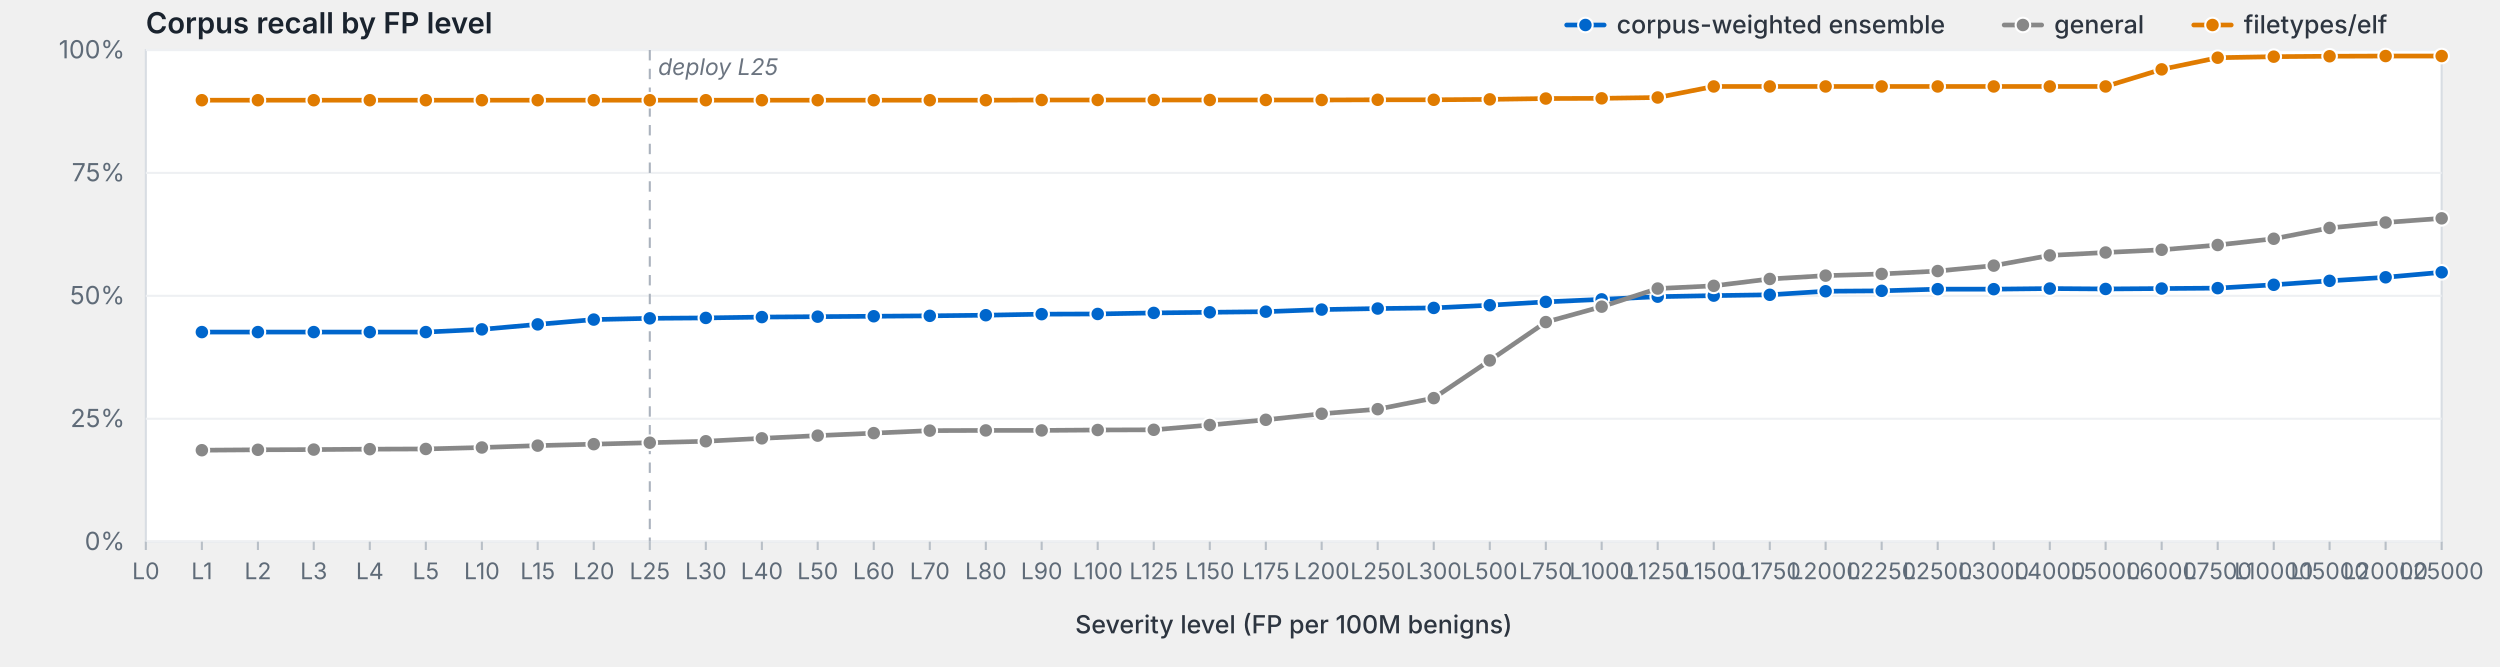
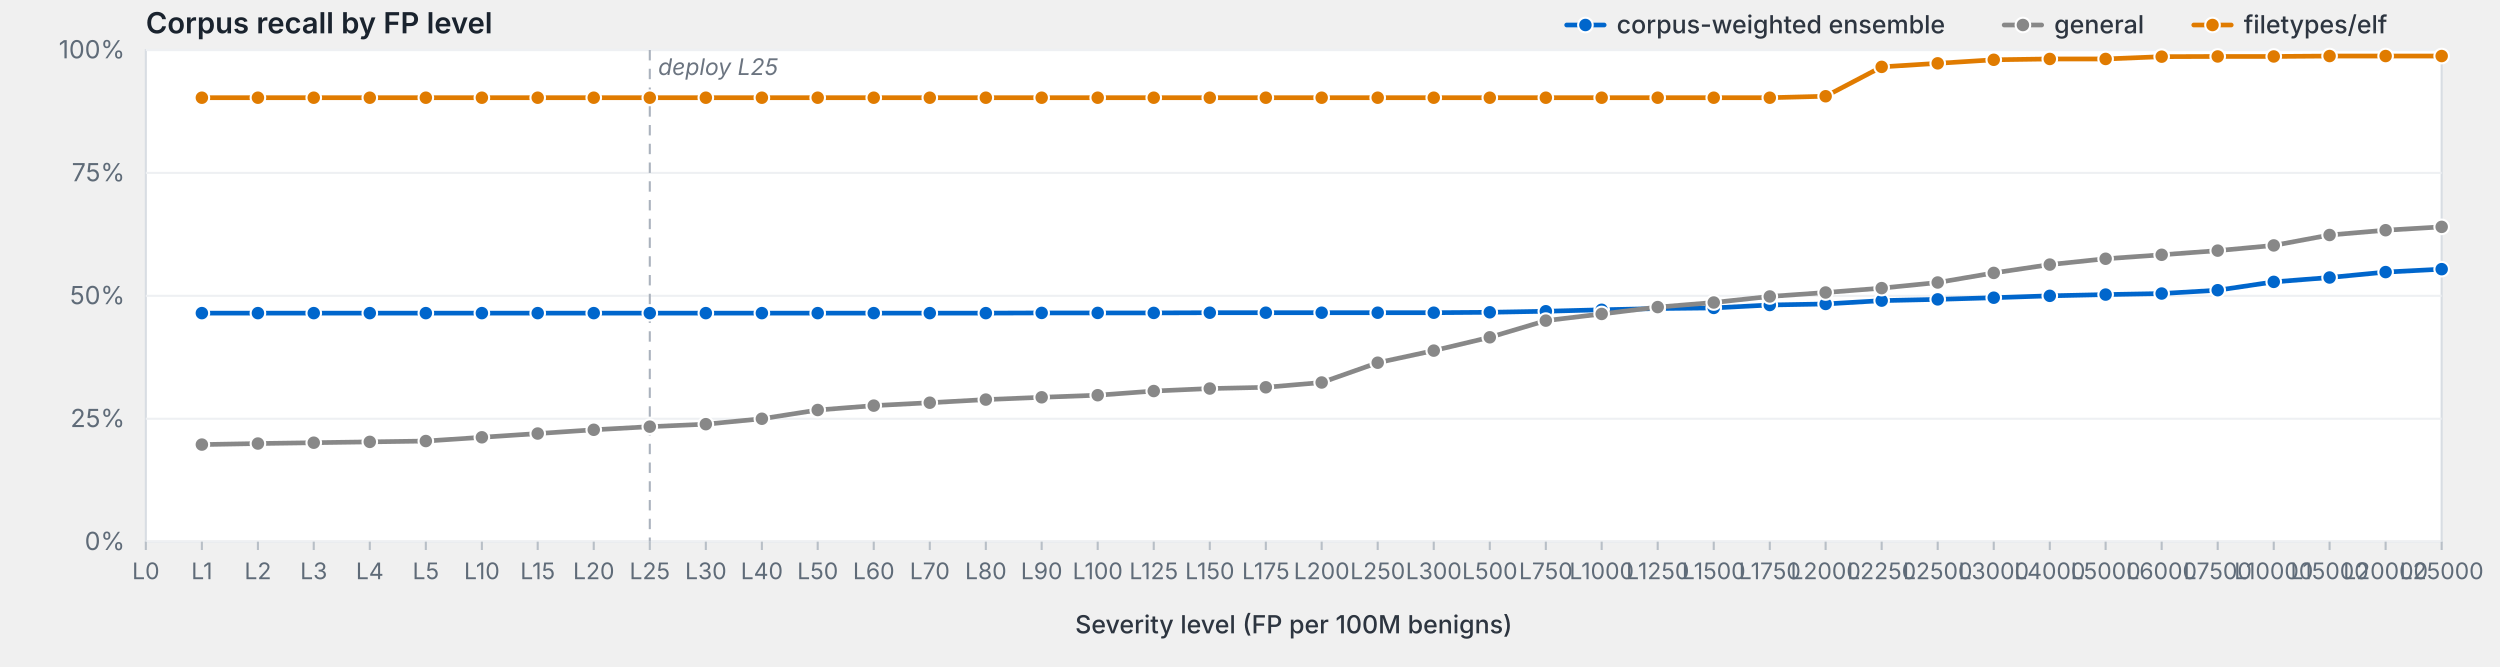
<svg xmlns="http://www.w3.org/2000/svg" viewBox="0 0 1200 320" width="1200" height="320" preserveAspectRatio="xMidYMid meet" role="img" aria-label="Corpus recall by FP level">
  <style>svg { background: #fdfdfd; }.frame { fill: #fff; stroke: #d8dde3; stroke-width: 1; }.grid { stroke: #eef0f3; stroke-width: 1; }.tick { stroke: #b8bfc7; stroke-width: 1; }.axis-label { fill: #5f6b78; font-family: -apple-system, BlinkMacSystemFont, "Segoe UI", system-ui, sans-serif; font-size: 12px; }.x-label { fill: #5f6b78; font-family: -apple-system, BlinkMacSystemFont, "Segoe UI", system-ui, sans-serif; font-size: 11px; }.axis-title { fill: #2d3540; font-family: -apple-system, BlinkMacSystemFont, "Segoe UI", system-ui, sans-serif; font-size: 12px; font-weight: 500; }.title { fill: #1a232e; font-family: -apple-system, BlinkMacSystemFont, "Segoe UI", system-ui, sans-serif; font-size: 14px; font-weight: 600; }.deploy-marker { stroke: #aab2bd; stroke-width: 1; stroke-dasharray: 5,4; }.deploy-label { fill: #6b7480; font-family: -apple-system, BlinkMacSystemFont, "Segoe UI", system-ui, sans-serif; font-size: 11px; font-style: italic; }.curve { fill: none; stroke-width: 2.25; stroke-linejoin: round; stroke-linecap: round; }.marker { stroke: #fff; stroke-width: 1; }.legend-text { fill: #2d3540; font-family: -apple-system, BlinkMacSystemFont, "Segoe UI", system-ui, sans-serif; font-size: 12px; font-weight: 500; }</style>
  <text class="title" x="70" y="16">Corpus recall by FP level</text>
  <rect class="frame" x="70" y="24" width="1102" height="236" />
  <line class="grid" x1="70" y1="260.0" x2="1172" y2="260.0" />
  <text class="axis-label" x="60" y="264.0" text-anchor="end">0%</text>
  <line class="grid" x1="70" y1="201.0" x2="1172" y2="201.0" />
  <text class="axis-label" x="60" y="205.0" text-anchor="end">25%</text>
  <line class="grid" x1="70" y1="142.0" x2="1172" y2="142.0" />
  <text class="axis-label" x="60" y="146.0" text-anchor="end">50%</text>
  <line class="grid" x1="70" y1="83.0" x2="1172" y2="83.0" />
  <text class="axis-label" x="60" y="87.0" text-anchor="end">75%</text>
  <line class="grid" x1="70" y1="24.0" x2="1172" y2="24.0" />
  <text class="axis-label" x="60" y="28.0" text-anchor="end">100%</text>
  <line class="deploy-marker" x1="311.9" y1="24" x2="311.9" y2="260" />
  <text class="deploy-label" x="315.9" y="36" text-anchor="start">deploy L25</text>
  <line class="tick" x1="70.0" y1="260" x2="70.0" y2="264" />
  <text class="x-label" x="70.0" y="278" text-anchor="middle">L0</text>
  <line class="tick" x1="96.9" y1="260" x2="96.9" y2="264" />
  <text class="x-label" x="96.9" y="278" text-anchor="middle">L1</text>
  <line class="tick" x1="123.8" y1="260" x2="123.8" y2="264" />
  <text class="x-label" x="123.8" y="278" text-anchor="middle">L2</text>
  <line class="tick" x1="150.6" y1="260" x2="150.6" y2="264" />
  <text class="x-label" x="150.6" y="278" text-anchor="middle">L3</text>
  <line class="tick" x1="177.5" y1="260" x2="177.5" y2="264" />
  <text class="x-label" x="177.5" y="278" text-anchor="middle">L4</text>
  <line class="tick" x1="204.4" y1="260" x2="204.4" y2="264" />
  <text class="x-label" x="204.4" y="278" text-anchor="middle">L5</text>
  <line class="tick" x1="231.3" y1="260" x2="231.3" y2="264" />
  <text class="x-label" x="231.3" y="278" text-anchor="middle">L10</text>
  <line class="tick" x1="258.1" y1="260" x2="258.1" y2="264" />
  <text class="x-label" x="258.1" y="278" text-anchor="middle">L15</text>
  <line class="tick" x1="285.0" y1="260" x2="285.0" y2="264" />
  <text class="x-label" x="285.0" y="278" text-anchor="middle">L20</text>
  <line class="tick" x1="311.9" y1="260" x2="311.9" y2="264" />
  <text class="x-label" x="311.9" y="278" text-anchor="middle">L25</text>
  <line class="tick" x1="338.8" y1="260" x2="338.8" y2="264" />
  <text class="x-label" x="338.8" y="278" text-anchor="middle">L30</text>
  <line class="tick" x1="365.7" y1="260" x2="365.7" y2="264" />
  <text class="x-label" x="365.7" y="278" text-anchor="middle">L40</text>
  <line class="tick" x1="392.5" y1="260" x2="392.5" y2="264" />
  <text class="x-label" x="392.5" y="278" text-anchor="middle">L50</text>
  <line class="tick" x1="419.4" y1="260" x2="419.4" y2="264" />
  <text class="x-label" x="419.4" y="278" text-anchor="middle">L60</text>
  <line class="tick" x1="446.3" y1="260" x2="446.3" y2="264" />
  <text class="x-label" x="446.3" y="278" text-anchor="middle">L70</text>
  <line class="tick" x1="473.2" y1="260" x2="473.2" y2="264" />
  <text class="x-label" x="473.2" y="278" text-anchor="middle">L80</text>
  <line class="tick" x1="500.0" y1="260" x2="500.0" y2="264" />
  <text class="x-label" x="500.0" y="278" text-anchor="middle">L90</text>
  <line class="tick" x1="526.9" y1="260" x2="526.9" y2="264" />
  <text class="x-label" x="526.9" y="278" text-anchor="middle">L100</text>
  <line class="tick" x1="553.8" y1="260" x2="553.8" y2="264" />
  <text class="x-label" x="553.8" y="278" text-anchor="middle">L125</text>
  <line class="tick" x1="580.7" y1="260" x2="580.7" y2="264" />
  <text class="x-label" x="580.7" y="278" text-anchor="middle">L150</text>
  <line class="tick" x1="607.6" y1="260" x2="607.6" y2="264" />
  <text class="x-label" x="607.6" y="278" text-anchor="middle">L175</text>
  <line class="tick" x1="634.4" y1="260" x2="634.4" y2="264" />
  <text class="x-label" x="634.4" y="278" text-anchor="middle">L200</text>
  <line class="tick" x1="661.3" y1="260" x2="661.3" y2="264" />
  <text class="x-label" x="661.3" y="278" text-anchor="middle">L250</text>
  <line class="tick" x1="688.2" y1="260" x2="688.2" y2="264" />
  <text class="x-label" x="688.2" y="278" text-anchor="middle">L300</text>
  <line class="tick" x1="715.1" y1="260" x2="715.1" y2="264" />
  <text class="x-label" x="715.1" y="278" text-anchor="middle">L500</text>
  <line class="tick" x1="742.0" y1="260" x2="742.0" y2="264" />
  <text class="x-label" x="742.0" y="278" text-anchor="middle">L750</text>
  <line class="tick" x1="768.8" y1="260" x2="768.8" y2="264" />
  <text class="x-label" x="768.8" y="278" text-anchor="middle">L1000</text>
  <line class="tick" x1="795.7" y1="260" x2="795.7" y2="264" />
  <text class="x-label" x="795.7" y="278" text-anchor="middle">L1250</text>
  <line class="tick" x1="822.6" y1="260" x2="822.6" y2="264" />
  <text class="x-label" x="822.6" y="278" text-anchor="middle">L1500</text>
  <line class="tick" x1="849.5" y1="260" x2="849.5" y2="264" />
  <text class="x-label" x="849.5" y="278" text-anchor="middle">L1750</text>
  <line class="tick" x1="876.3" y1="260" x2="876.3" y2="264" />
  <text class="x-label" x="876.3" y="278" text-anchor="middle">L2000</text>
  <line class="tick" x1="903.2" y1="260" x2="903.2" y2="264" />
  <text class="x-label" x="903.2" y="278" text-anchor="middle">L2250</text>
  <line class="tick" x1="930.1" y1="260" x2="930.1" y2="264" />
  <text class="x-label" x="930.1" y="278" text-anchor="middle">L2500</text>
  <line class="tick" x1="957.0" y1="260" x2="957.0" y2="264" />
  <text class="x-label" x="957.0" y="278" text-anchor="middle">L3000</text>
  <line class="tick" x1="983.9" y1="260" x2="983.9" y2="264" />
  <text class="x-label" x="983.9" y="278" text-anchor="middle">L4000</text>
  <line class="tick" x1="1010.7" y1="260" x2="1010.7" y2="264" />
  <text class="x-label" x="1010.7" y="278" text-anchor="middle">L5000</text>
  <line class="tick" x1="1037.6" y1="260" x2="1037.6" y2="264" />
  <text class="x-label" x="1037.6" y="278" text-anchor="middle">L6000</text>
  <line class="tick" x1="1064.5" y1="260" x2="1064.5" y2="264" />
  <text class="x-label" x="1064.5" y="278" text-anchor="middle">L7500</text>
  <line class="tick" x1="1091.4" y1="260" x2="1091.4" y2="264" />
  <text class="x-label" x="1091.4" y="278" text-anchor="middle">L10000</text>
  <line class="tick" x1="1118.2" y1="260" x2="1118.2" y2="264" />
  <text class="x-label" x="1118.2" y="278" text-anchor="middle">L15000</text>
  <line class="tick" x1="1145.1" y1="260" x2="1145.1" y2="264" />
  <text class="x-label" x="1145.1" y="278" text-anchor="middle">L20000</text>
  <line class="tick" x1="1172.0" y1="260" x2="1172.0" y2="264" />
  <text class="x-label" x="1172.0" y="278" text-anchor="middle">L25000</text>
  <text class="axis-title" x="621.0" y="304" text-anchor="middle">Severity level (FP per 100M benigns)</text>
-   <path class="curve" d="M96.9,159.4 L123.8,159.4 L150.6,159.4 L177.5,159.4 L204.4,159.4 L231.3,158.1 L258.1,155.7 L285.0,153.4 L311.9,152.8 L338.8,152.6 L365.7,152.2 L392.5,152.0 L419.4,151.8 L446.3,151.6 L473.2,151.3 L500.0,150.8 L526.9,150.7 L553.8,150.2 L580.7,149.9 L607.6,149.6 L634.4,148.6 L661.3,148.1 L688.2,147.8 L715.1,146.5 L742.0,144.9 L768.8,143.7 L795.7,142.4 L822.6,141.9 L849.5,141.5 L876.3,139.8 L903.2,139.6 L930.1,138.8 L957.0,138.8 L983.9,138.5 L1010.7,138.7 L1037.6,138.5 L1064.5,138.3 L1091.4,136.7 L1118.2,134.8 L1145.1,133.1 L1172.0,130.7" stroke="#06c" />
-   <circle class="marker" cx="96.9" cy="159.4" r="3.5" fill="#06c" />
-   <circle class="marker" cx="123.8" cy="159.4" r="3.5" fill="#06c" />
-   <circle class="marker" cx="150.6" cy="159.4" r="3.5" fill="#06c" />
-   <circle class="marker" cx="177.5" cy="159.4" r="3.5" fill="#06c" />
-   <circle class="marker" cx="204.4" cy="159.4" r="3.5" fill="#06c" />
-   <circle class="marker" cx="231.3" cy="158.1" r="3.5" fill="#06c" />
-   <circle class="marker" cx="258.1" cy="155.7" r="3.5" fill="#06c" />
-   <circle class="marker" cx="285.0" cy="153.4" r="3.5" fill="#06c" />
-   <circle class="marker" cx="311.9" cy="152.8" r="3.5" fill="#06c" />
-   <circle class="marker" cx="338.8" cy="152.6" r="3.5" fill="#06c" />
-   <circle class="marker" cx="365.7" cy="152.2" r="3.5" fill="#06c" />
-   <circle class="marker" cx="392.5" cy="152.0" r="3.5" fill="#06c" />
-   <circle class="marker" cx="419.4" cy="151.8" r="3.5" fill="#06c" />
-   <circle class="marker" cx="446.3" cy="151.6" r="3.5" fill="#06c" />
-   <circle class="marker" cx="473.2" cy="151.3" r="3.5" fill="#06c" />
-   <circle class="marker" cx="500.0" cy="150.8" r="3.5" fill="#06c" />
-   <circle class="marker" cx="526.9" cy="150.7" r="3.5" fill="#06c" />
+   <path class="curve" d="M96.9,150.3 L123.8,150.3 L150.6,150.3 L177.5,150.3 L204.4,150.3 L231.3,150.3 L258.1,150.3 L285.0,150.3 L311.9,150.3 L338.8,150.3 L365.7,150.3 L392.5,150.3 L419.4,150.3 L446.3,150.3 L473.2,150.3 L500.0,150.2 L526.9,150.2 L553.8,150.2 L580.7,150.1 L607.6,150.1 L634.4,150.1 L661.3,150.1 L688.2,150.1 L715.1,149.9 L742.0,149.4 L768.8,148.7 L795.7,148.1 L822.6,147.8 L849.5,146.4 L876.3,145.9 L903.2,144.3 L930.1,143.7 L957.0,142.9 L983.9,142.0 L1010.7,141.4 L1037.6,140.9 L1064.5,139.3 L1091.4,135.3 L1118.2,133.2 L1145.1,130.6 L1172.0,129.2" stroke="#06c" />
+   <circle class="marker" cx="96.9" cy="150.3" r="3.5" fill="#06c" />
+   <circle class="marker" cx="123.8" cy="150.3" r="3.5" fill="#06c" />
+   <circle class="marker" cx="150.6" cy="150.3" r="3.5" fill="#06c" />
+   <circle class="marker" cx="177.5" cy="150.3" r="3.5" fill="#06c" />
+   <circle class="marker" cx="204.4" cy="150.3" r="3.5" fill="#06c" />
+   <circle class="marker" cx="231.3" cy="150.3" r="3.5" fill="#06c" />
+   <circle class="marker" cx="258.1" cy="150.3" r="3.5" fill="#06c" />
+   <circle class="marker" cx="285.0" cy="150.3" r="3.5" fill="#06c" />
+   <circle class="marker" cx="311.9" cy="150.3" r="3.5" fill="#06c" />
+   <circle class="marker" cx="338.8" cy="150.3" r="3.5" fill="#06c" />
+   <circle class="marker" cx="365.7" cy="150.3" r="3.5" fill="#06c" />
+   <circle class="marker" cx="392.5" cy="150.3" r="3.5" fill="#06c" />
+   <circle class="marker" cx="419.4" cy="150.3" r="3.5" fill="#06c" />
+   <circle class="marker" cx="446.3" cy="150.3" r="3.5" fill="#06c" />
+   <circle class="marker" cx="473.2" cy="150.3" r="3.5" fill="#06c" />
+   <circle class="marker" cx="500.0" cy="150.2" r="3.5" fill="#06c" />
+   <circle class="marker" cx="526.9" cy="150.2" r="3.5" fill="#06c" />
  <circle class="marker" cx="553.8" cy="150.2" r="3.5" fill="#06c" />
-   <circle class="marker" cx="580.7" cy="149.9" r="3.5" fill="#06c" />
-   <circle class="marker" cx="607.6" cy="149.6" r="3.5" fill="#06c" />
-   <circle class="marker" cx="634.4" cy="148.6" r="3.5" fill="#06c" />
-   <circle class="marker" cx="661.3" cy="148.1" r="3.5" fill="#06c" />
-   <circle class="marker" cx="688.2" cy="147.8" r="3.5" fill="#06c" />
-   <circle class="marker" cx="715.1" cy="146.5" r="3.5" fill="#06c" />
-   <circle class="marker" cx="742.0" cy="144.9" r="3.5" fill="#06c" />
-   <circle class="marker" cx="768.8" cy="143.7" r="3.5" fill="#06c" />
-   <circle class="marker" cx="795.7" cy="142.4" r="3.5" fill="#06c" />
-   <circle class="marker" cx="822.6" cy="141.9" r="3.5" fill="#06c" />
-   <circle class="marker" cx="849.5" cy="141.5" r="3.5" fill="#06c" />
-   <circle class="marker" cx="876.3" cy="139.8" r="3.5" fill="#06c" />
-   <circle class="marker" cx="903.2" cy="139.6" r="3.5" fill="#06c" />
-   <circle class="marker" cx="930.1" cy="138.8" r="3.5" fill="#06c" />
-   <circle class="marker" cx="957.0" cy="138.8" r="3.5" fill="#06c" />
-   <circle class="marker" cx="983.9" cy="138.5" r="3.5" fill="#06c" />
-   <circle class="marker" cx="1010.7" cy="138.7" r="3.5" fill="#06c" />
-   <circle class="marker" cx="1037.6" cy="138.5" r="3.5" fill="#06c" />
-   <circle class="marker" cx="1064.5" cy="138.3" r="3.5" fill="#06c" />
-   <circle class="marker" cx="1091.4" cy="136.7" r="3.5" fill="#06c" />
-   <circle class="marker" cx="1118.2" cy="134.8" r="3.5" fill="#06c" />
-   <circle class="marker" cx="1145.1" cy="133.1" r="3.5" fill="#06c" />
-   <circle class="marker" cx="1172.0" cy="130.7" r="3.5" fill="#06c" />
-   <path class="curve" d="M96.9,216.1 L123.8,215.9 L150.6,215.8 L177.5,215.6 L204.4,215.5 L231.3,214.8 L258.1,213.9 L285.0,213.2 L311.9,212.5 L338.8,211.8 L365.7,210.4 L392.5,209.1 L419.4,207.9 L446.3,206.7 L473.2,206.6 L500.0,206.6 L526.9,206.4 L553.8,206.3 L580.7,204.0 L607.6,201.5 L634.4,198.6 L661.3,196.4 L688.2,191.1 L715.1,173.0 L742.0,154.6 L768.8,147.2 L795.7,138.5 L822.6,137.2 L849.5,133.9 L876.3,132.3 L903.2,131.5 L930.1,130.1 L957.0,127.5 L983.9,122.6 L1010.7,121.2 L1037.6,119.9 L1064.5,117.6 L1091.4,114.6 L1118.2,109.4 L1145.1,106.8 L1172.0,104.8" stroke="#888" />
-   <circle class="marker" cx="96.9" cy="216.1" r="3.5" fill="#888" />
-   <circle class="marker" cx="123.8" cy="215.9" r="3.5" fill="#888" />
-   <circle class="marker" cx="150.6" cy="215.8" r="3.5" fill="#888" />
-   <circle class="marker" cx="177.5" cy="215.6" r="3.5" fill="#888" />
-   <circle class="marker" cx="204.4" cy="215.5" r="3.5" fill="#888" />
-   <circle class="marker" cx="231.3" cy="214.8" r="3.5" fill="#888" />
-   <circle class="marker" cx="258.1" cy="213.9" r="3.5" fill="#888" />
-   <circle class="marker" cx="285.0" cy="213.2" r="3.5" fill="#888" />
-   <circle class="marker" cx="311.9" cy="212.5" r="3.5" fill="#888" />
-   <circle class="marker" cx="338.8" cy="211.8" r="3.5" fill="#888" />
-   <circle class="marker" cx="365.7" cy="210.4" r="3.5" fill="#888" />
-   <circle class="marker" cx="392.5" cy="209.1" r="3.5" fill="#888" />
-   <circle class="marker" cx="419.4" cy="207.9" r="3.5" fill="#888" />
-   <circle class="marker" cx="446.3" cy="206.7" r="3.5" fill="#888" />
-   <circle class="marker" cx="473.2" cy="206.6" r="3.5" fill="#888" />
-   <circle class="marker" cx="500.0" cy="206.6" r="3.5" fill="#888" />
-   <circle class="marker" cx="526.9" cy="206.4" r="3.5" fill="#888" />
-   <circle class="marker" cx="553.8" cy="206.3" r="3.5" fill="#888" />
-   <circle class="marker" cx="580.7" cy="204.0" r="3.5" fill="#888" />
-   <circle class="marker" cx="607.6" cy="201.5" r="3.5" fill="#888" />
-   <circle class="marker" cx="634.4" cy="198.6" r="3.5" fill="#888" />
-   <circle class="marker" cx="661.3" cy="196.4" r="3.5" fill="#888" />
-   <circle class="marker" cx="688.2" cy="191.1" r="3.5" fill="#888" />
-   <circle class="marker" cx="715.1" cy="173.0" r="3.5" fill="#888" />
-   <circle class="marker" cx="742.0" cy="154.6" r="3.5" fill="#888" />
-   <circle class="marker" cx="768.8" cy="147.2" r="3.5" fill="#888" />
-   <circle class="marker" cx="795.7" cy="138.5" r="3.5" fill="#888" />
-   <circle class="marker" cx="822.6" cy="137.2" r="3.5" fill="#888" />
-   <circle class="marker" cx="849.5" cy="133.9" r="3.5" fill="#888" />
-   <circle class="marker" cx="876.3" cy="132.3" r="3.5" fill="#888" />
-   <circle class="marker" cx="903.2" cy="131.5" r="3.5" fill="#888" />
-   <circle class="marker" cx="930.1" cy="130.1" r="3.5" fill="#888" />
-   <circle class="marker" cx="957.0" cy="127.5" r="3.5" fill="#888" />
-   <circle class="marker" cx="983.9" cy="122.6" r="3.5" fill="#888" />
-   <circle class="marker" cx="1010.7" cy="121.2" r="3.5" fill="#888" />
-   <circle class="marker" cx="1037.6" cy="119.9" r="3.5" fill="#888" />
-   <circle class="marker" cx="1064.5" cy="117.6" r="3.5" fill="#888" />
-   <circle class="marker" cx="1091.4" cy="114.6" r="3.5" fill="#888" />
-   <circle class="marker" cx="1118.2" cy="109.4" r="3.5" fill="#888" />
-   <circle class="marker" cx="1145.1" cy="106.8" r="3.5" fill="#888" />
-   <circle class="marker" cx="1172.0" cy="104.8" r="3.5" fill="#888" />
-   <path class="curve" d="M96.9,48.1 L123.8,48.1 L150.6,48.1 L177.5,48.1 L204.4,48.1 L231.3,48.1 L258.1,48.1 L285.0,48.1 L311.9,48.1 L338.8,48.1 L365.7,48.1 L392.5,48.1 L419.4,48.1 L446.3,48.1 L473.2,48.1 L500.0,48.0 L526.9,48.0 L553.8,48.0 L580.7,48.0 L607.6,48.0 L634.4,48.0 L661.3,47.9 L688.2,47.9 L715.1,47.7 L742.0,47.3 L768.8,47.2 L795.7,46.8 L822.6,41.5 L849.5,41.5 L876.3,41.5 L903.2,41.5 L930.1,41.5 L957.0,41.5 L983.9,41.5 L1010.7,41.5 L1037.6,33.3 L1064.5,27.7 L1091.4,27.2 L1118.2,27.0 L1145.1,26.9 L1172.0,26.9" stroke="#e07b00" />
-   <circle class="marker" cx="96.9" cy="48.1" r="3.5" fill="#e07b00" />
-   <circle class="marker" cx="123.8" cy="48.1" r="3.5" fill="#e07b00" />
-   <circle class="marker" cx="150.6" cy="48.1" r="3.5" fill="#e07b00" />
-   <circle class="marker" cx="177.5" cy="48.1" r="3.5" fill="#e07b00" />
-   <circle class="marker" cx="204.4" cy="48.1" r="3.5" fill="#e07b00" />
-   <circle class="marker" cx="231.3" cy="48.1" r="3.5" fill="#e07b00" />
-   <circle class="marker" cx="258.1" cy="48.1" r="3.5" fill="#e07b00" />
-   <circle class="marker" cx="285.0" cy="48.1" r="3.5" fill="#e07b00" />
-   <circle class="marker" cx="311.9" cy="48.1" r="3.5" fill="#e07b00" />
-   <circle class="marker" cx="338.8" cy="48.1" r="3.5" fill="#e07b00" />
-   <circle class="marker" cx="365.7" cy="48.1" r="3.5" fill="#e07b00" />
-   <circle class="marker" cx="392.5" cy="48.1" r="3.5" fill="#e07b00" />
-   <circle class="marker" cx="419.4" cy="48.1" r="3.5" fill="#e07b00" />
-   <circle class="marker" cx="446.3" cy="48.1" r="3.5" fill="#e07b00" />
-   <circle class="marker" cx="473.2" cy="48.1" r="3.5" fill="#e07b00" />
-   <circle class="marker" cx="500.0" cy="48.0" r="3.5" fill="#e07b00" />
-   <circle class="marker" cx="526.9" cy="48.0" r="3.5" fill="#e07b00" />
-   <circle class="marker" cx="553.8" cy="48.0" r="3.5" fill="#e07b00" />
-   <circle class="marker" cx="580.7" cy="48.0" r="3.5" fill="#e07b00" />
-   <circle class="marker" cx="607.6" cy="48.0" r="3.5" fill="#e07b00" />
-   <circle class="marker" cx="634.4" cy="48.0" r="3.5" fill="#e07b00" />
-   <circle class="marker" cx="661.3" cy="47.9" r="3.5" fill="#e07b00" />
-   <circle class="marker" cx="688.2" cy="47.9" r="3.5" fill="#e07b00" />
-   <circle class="marker" cx="715.1" cy="47.7" r="3.5" fill="#e07b00" />
-   <circle class="marker" cx="742.0" cy="47.3" r="3.5" fill="#e07b00" />
-   <circle class="marker" cx="768.8" cy="47.2" r="3.5" fill="#e07b00" />
-   <circle class="marker" cx="795.7" cy="46.8" r="3.5" fill="#e07b00" />
-   <circle class="marker" cx="822.6" cy="41.5" r="3.5" fill="#e07b00" />
-   <circle class="marker" cx="849.5" cy="41.5" r="3.5" fill="#e07b00" />
-   <circle class="marker" cx="876.3" cy="41.5" r="3.5" fill="#e07b00" />
-   <circle class="marker" cx="903.2" cy="41.5" r="3.5" fill="#e07b00" />
-   <circle class="marker" cx="930.1" cy="41.5" r="3.5" fill="#e07b00" />
-   <circle class="marker" cx="957.0" cy="41.5" r="3.5" fill="#e07b00" />
-   <circle class="marker" cx="983.9" cy="41.5" r="3.5" fill="#e07b00" />
-   <circle class="marker" cx="1010.7" cy="41.5" r="3.5" fill="#e07b00" />
-   <circle class="marker" cx="1037.6" cy="33.3" r="3.5" fill="#e07b00" />
-   <circle class="marker" cx="1064.5" cy="27.7" r="3.5" fill="#e07b00" />
-   <circle class="marker" cx="1091.4" cy="27.2" r="3.5" fill="#e07b00" />
-   <circle class="marker" cx="1118.2" cy="27.0" r="3.5" fill="#e07b00" />
+   <circle class="marker" cx="580.7" cy="150.1" r="3.5" fill="#06c" />
+   <circle class="marker" cx="607.6" cy="150.1" r="3.5" fill="#06c" />
+   <circle class="marker" cx="634.4" cy="150.1" r="3.5" fill="#06c" />
+   <circle class="marker" cx="661.3" cy="150.1" r="3.5" fill="#06c" />
+   <circle class="marker" cx="688.2" cy="150.1" r="3.5" fill="#06c" />
+   <circle class="marker" cx="715.1" cy="149.9" r="3.5" fill="#06c" />
+   <circle class="marker" cx="742.0" cy="149.4" r="3.5" fill="#06c" />
+   <circle class="marker" cx="768.8" cy="148.7" r="3.5" fill="#06c" />
+   <circle class="marker" cx="795.7" cy="148.1" r="3.5" fill="#06c" />
+   <circle class="marker" cx="822.6" cy="147.8" r="3.5" fill="#06c" />
+   <circle class="marker" cx="849.5" cy="146.4" r="3.5" fill="#06c" />
+   <circle class="marker" cx="876.3" cy="145.9" r="3.5" fill="#06c" />
+   <circle class="marker" cx="903.2" cy="144.3" r="3.5" fill="#06c" />
+   <circle class="marker" cx="930.1" cy="143.7" r="3.5" fill="#06c" />
+   <circle class="marker" cx="957.0" cy="142.9" r="3.5" fill="#06c" />
+   <circle class="marker" cx="983.9" cy="142.0" r="3.5" fill="#06c" />
+   <circle class="marker" cx="1010.7" cy="141.4" r="3.5" fill="#06c" />
+   <circle class="marker" cx="1037.6" cy="140.9" r="3.5" fill="#06c" />
+   <circle class="marker" cx="1064.5" cy="139.3" r="3.5" fill="#06c" />
+   <circle class="marker" cx="1091.4" cy="135.3" r="3.5" fill="#06c" />
+   <circle class="marker" cx="1118.2" cy="133.2" r="3.5" fill="#06c" />
+   <circle class="marker" cx="1145.1" cy="130.6" r="3.5" fill="#06c" />
+   <circle class="marker" cx="1172.0" cy="129.2" r="3.5" fill="#06c" />
+   <path class="curve" d="M96.9,213.4 L123.8,212.9 L150.6,212.5 L177.5,212.1 L204.4,211.7 L231.3,209.9 L258.1,208.1 L285.0,206.3 L311.9,204.8 L338.8,203.6 L365.7,201.0 L392.5,196.8 L419.4,194.7 L446.3,193.3 L473.2,191.8 L500.0,190.7 L526.9,189.7 L553.8,187.7 L580.7,186.5 L607.6,185.9 L634.4,183.6 L661.3,174.1 L688.2,168.3 L715.1,161.9 L742.0,153.9 L768.8,150.7 L795.7,147.4 L822.6,145.2 L849.5,142.3 L876.3,140.4 L903.2,138.3 L930.1,135.6 L957.0,131.0 L983.9,127.0 L1010.7,124.2 L1037.6,122.3 L1064.5,120.3 L1091.4,117.8 L1118.2,112.8 L1145.1,110.5 L1172.0,108.9" stroke="#888" />
+   <circle class="marker" cx="96.9" cy="213.4" r="3.5" fill="#888" />
+   <circle class="marker" cx="123.8" cy="212.9" r="3.5" fill="#888" />
+   <circle class="marker" cx="150.6" cy="212.5" r="3.5" fill="#888" />
+   <circle class="marker" cx="177.5" cy="212.1" r="3.5" fill="#888" />
+   <circle class="marker" cx="204.4" cy="211.7" r="3.5" fill="#888" />
+   <circle class="marker" cx="231.3" cy="209.9" r="3.5" fill="#888" />
+   <circle class="marker" cx="258.1" cy="208.1" r="3.5" fill="#888" />
+   <circle class="marker" cx="285.0" cy="206.3" r="3.5" fill="#888" />
+   <circle class="marker" cx="311.9" cy="204.8" r="3.5" fill="#888" />
+   <circle class="marker" cx="338.8" cy="203.6" r="3.5" fill="#888" />
+   <circle class="marker" cx="365.7" cy="201.0" r="3.5" fill="#888" />
+   <circle class="marker" cx="392.5" cy="196.8" r="3.5" fill="#888" />
+   <circle class="marker" cx="419.4" cy="194.7" r="3.5" fill="#888" />
+   <circle class="marker" cx="446.3" cy="193.3" r="3.5" fill="#888" />
+   <circle class="marker" cx="473.2" cy="191.8" r="3.5" fill="#888" />
+   <circle class="marker" cx="500.0" cy="190.7" r="3.5" fill="#888" />
+   <circle class="marker" cx="526.9" cy="189.7" r="3.5" fill="#888" />
+   <circle class="marker" cx="553.8" cy="187.7" r="3.5" fill="#888" />
+   <circle class="marker" cx="580.7" cy="186.5" r="3.5" fill="#888" />
+   <circle class="marker" cx="607.6" cy="185.9" r="3.5" fill="#888" />
+   <circle class="marker" cx="634.4" cy="183.6" r="3.5" fill="#888" />
+   <circle class="marker" cx="661.3" cy="174.1" r="3.5" fill="#888" />
+   <circle class="marker" cx="688.2" cy="168.3" r="3.5" fill="#888" />
+   <circle class="marker" cx="715.1" cy="161.9" r="3.5" fill="#888" />
+   <circle class="marker" cx="742.0" cy="153.9" r="3.5" fill="#888" />
+   <circle class="marker" cx="768.8" cy="150.7" r="3.5" fill="#888" />
+   <circle class="marker" cx="795.7" cy="147.4" r="3.5" fill="#888" />
+   <circle class="marker" cx="822.6" cy="145.2" r="3.5" fill="#888" />
+   <circle class="marker" cx="849.5" cy="142.3" r="3.5" fill="#888" />
+   <circle class="marker" cx="876.3" cy="140.4" r="3.5" fill="#888" />
+   <circle class="marker" cx="903.2" cy="138.3" r="3.5" fill="#888" />
+   <circle class="marker" cx="930.1" cy="135.6" r="3.5" fill="#888" />
+   <circle class="marker" cx="957.0" cy="131.0" r="3.5" fill="#888" />
+   <circle class="marker" cx="983.9" cy="127.0" r="3.5" fill="#888" />
+   <circle class="marker" cx="1010.7" cy="124.2" r="3.5" fill="#888" />
+   <circle class="marker" cx="1037.6" cy="122.3" r="3.5" fill="#888" />
+   <circle class="marker" cx="1064.5" cy="120.3" r="3.5" fill="#888" />
+   <circle class="marker" cx="1091.4" cy="117.8" r="3.5" fill="#888" />
+   <circle class="marker" cx="1118.2" cy="112.8" r="3.5" fill="#888" />
+   <circle class="marker" cx="1145.1" cy="110.5" r="3.5" fill="#888" />
+   <circle class="marker" cx="1172.0" cy="108.9" r="3.5" fill="#888" />
+   <path class="curve" d="M96.9,46.9 L123.8,46.9 L150.6,46.9 L177.5,46.9 L204.4,46.9 L231.3,46.9 L258.1,46.9 L285.0,46.9 L311.9,46.9 L338.8,46.9 L365.7,46.9 L392.5,46.9 L419.4,46.9 L446.3,46.9 L473.2,46.9 L500.0,46.9 L526.9,46.9 L553.8,46.9 L580.7,46.9 L607.6,46.9 L634.4,46.9 L661.3,46.9 L688.2,46.9 L715.1,46.9 L742.0,46.9 L768.8,46.9 L795.7,46.9 L822.6,46.9 L849.5,46.9 L876.3,46.2 L903.2,32.1 L930.1,30.4 L957.0,28.7 L983.9,28.3 L1010.7,28.3 L1037.6,27.2 L1064.5,27.1 L1091.4,27.1 L1118.2,26.9 L1145.1,26.9 L1172.0,26.9" stroke="#e07b00" />
+   <circle class="marker" cx="96.9" cy="46.9" r="3.5" fill="#e07b00" />
+   <circle class="marker" cx="123.8" cy="46.9" r="3.5" fill="#e07b00" />
+   <circle class="marker" cx="150.6" cy="46.9" r="3.5" fill="#e07b00" />
+   <circle class="marker" cx="177.5" cy="46.9" r="3.5" fill="#e07b00" />
+   <circle class="marker" cx="204.4" cy="46.9" r="3.5" fill="#e07b00" />
+   <circle class="marker" cx="231.3" cy="46.9" r="3.5" fill="#e07b00" />
+   <circle class="marker" cx="258.1" cy="46.9" r="3.5" fill="#e07b00" />
+   <circle class="marker" cx="285.0" cy="46.9" r="3.5" fill="#e07b00" />
+   <circle class="marker" cx="311.9" cy="46.9" r="3.5" fill="#e07b00" />
+   <circle class="marker" cx="338.8" cy="46.9" r="3.5" fill="#e07b00" />
+   <circle class="marker" cx="365.7" cy="46.9" r="3.5" fill="#e07b00" />
+   <circle class="marker" cx="392.5" cy="46.9" r="3.5" fill="#e07b00" />
+   <circle class="marker" cx="419.4" cy="46.9" r="3.5" fill="#e07b00" />
+   <circle class="marker" cx="446.3" cy="46.9" r="3.5" fill="#e07b00" />
+   <circle class="marker" cx="473.2" cy="46.9" r="3.5" fill="#e07b00" />
+   <circle class="marker" cx="500.0" cy="46.9" r="3.5" fill="#e07b00" />
+   <circle class="marker" cx="526.9" cy="46.9" r="3.5" fill="#e07b00" />
+   <circle class="marker" cx="553.8" cy="46.9" r="3.5" fill="#e07b00" />
+   <circle class="marker" cx="580.7" cy="46.9" r="3.5" fill="#e07b00" />
+   <circle class="marker" cx="607.6" cy="46.9" r="3.5" fill="#e07b00" />
+   <circle class="marker" cx="634.4" cy="46.9" r="3.5" fill="#e07b00" />
+   <circle class="marker" cx="661.3" cy="46.9" r="3.5" fill="#e07b00" />
+   <circle class="marker" cx="688.2" cy="46.9" r="3.5" fill="#e07b00" />
+   <circle class="marker" cx="715.1" cy="46.9" r="3.5" fill="#e07b00" />
+   <circle class="marker" cx="742.0" cy="46.9" r="3.5" fill="#e07b00" />
+   <circle class="marker" cx="768.8" cy="46.9" r="3.5" fill="#e07b00" />
+   <circle class="marker" cx="795.7" cy="46.9" r="3.5" fill="#e07b00" />
+   <circle class="marker" cx="822.6" cy="46.9" r="3.5" fill="#e07b00" />
+   <circle class="marker" cx="849.5" cy="46.9" r="3.5" fill="#e07b00" />
+   <circle class="marker" cx="876.3" cy="46.2" r="3.5" fill="#e07b00" />
+   <circle class="marker" cx="903.2" cy="32.1" r="3.5" fill="#e07b00" />
+   <circle class="marker" cx="930.1" cy="30.4" r="3.5" fill="#e07b00" />
+   <circle class="marker" cx="957.0" cy="28.7" r="3.5" fill="#e07b00" />
+   <circle class="marker" cx="983.9" cy="28.3" r="3.5" fill="#e07b00" />
+   <circle class="marker" cx="1010.7" cy="28.3" r="3.5" fill="#e07b00" />
+   <circle class="marker" cx="1037.6" cy="27.2" r="3.5" fill="#e07b00" />
+   <circle class="marker" cx="1064.5" cy="27.1" r="3.5" fill="#e07b00" />
+   <circle class="marker" cx="1091.4" cy="27.1" r="3.5" fill="#e07b00" />
+   <circle class="marker" cx="1118.2" cy="26.9" r="3.5" fill="#e07b00" />
  <circle class="marker" cx="1145.1" cy="26.9" r="3.5" fill="#e07b00" />
  <circle class="marker" cx="1172.0" cy="26.9" r="3.5" fill="#e07b00" />
  <line x1="1053.0" y1="12.0" x2="1071.0" y2="12.0" stroke="#e07b00" stroke-width="2.25" stroke-linecap="round" />
  <circle cx="1062.0" cy="12.0" r="3.5" fill="#e07b00" stroke="#fff" stroke-width="1" />
  <text class="legend-text" x="1077.0" y="16.0">filetypes/elf</text>
  <line x1="962.0" y1="12.0" x2="980.0" y2="12.0" stroke="#888" stroke-width="2.25" stroke-linecap="round" />
  <circle cx="971.0" cy="12.0" r="3.5" fill="#888" stroke="#fff" stroke-width="1" />
  <text class="legend-text" x="986.0" y="16.0">general</text>
  <line x1="752.0" y1="12.0" x2="770.0" y2="12.0" stroke="#06c" stroke-width="2.25" stroke-linecap="round" />
  <circle cx="761.0" cy="12.0" r="3.5" fill="#06c" stroke="#fff" stroke-width="1" />
  <text class="legend-text" x="776.0" y="16.0">corpus-weighted ensemble</text>
</svg>
